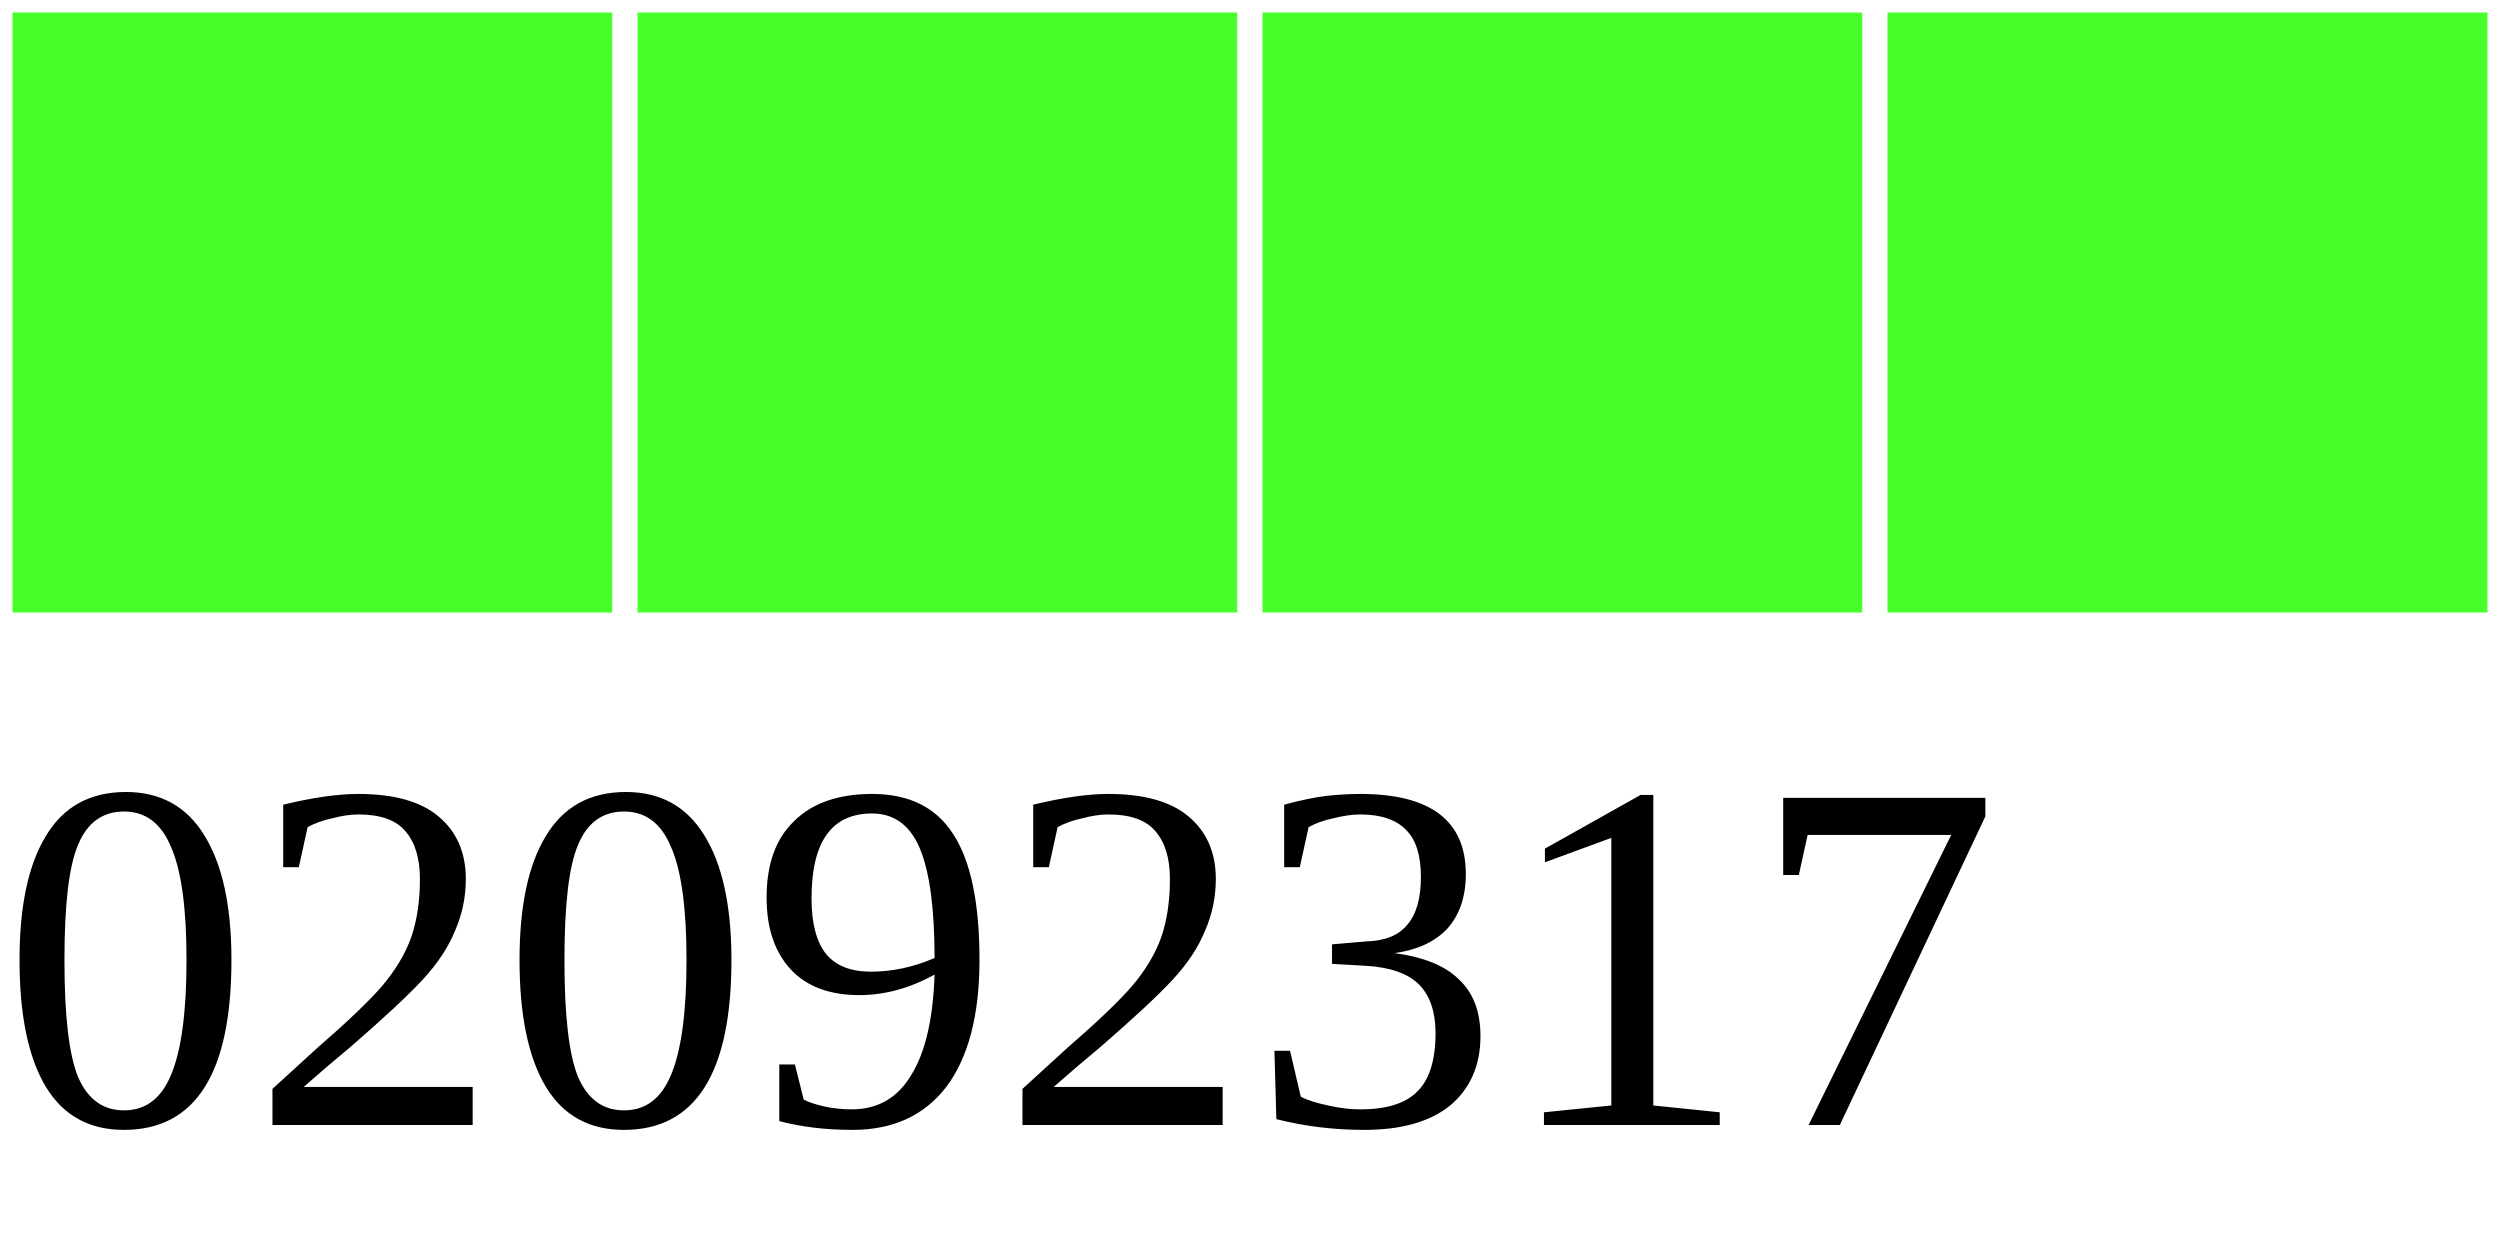
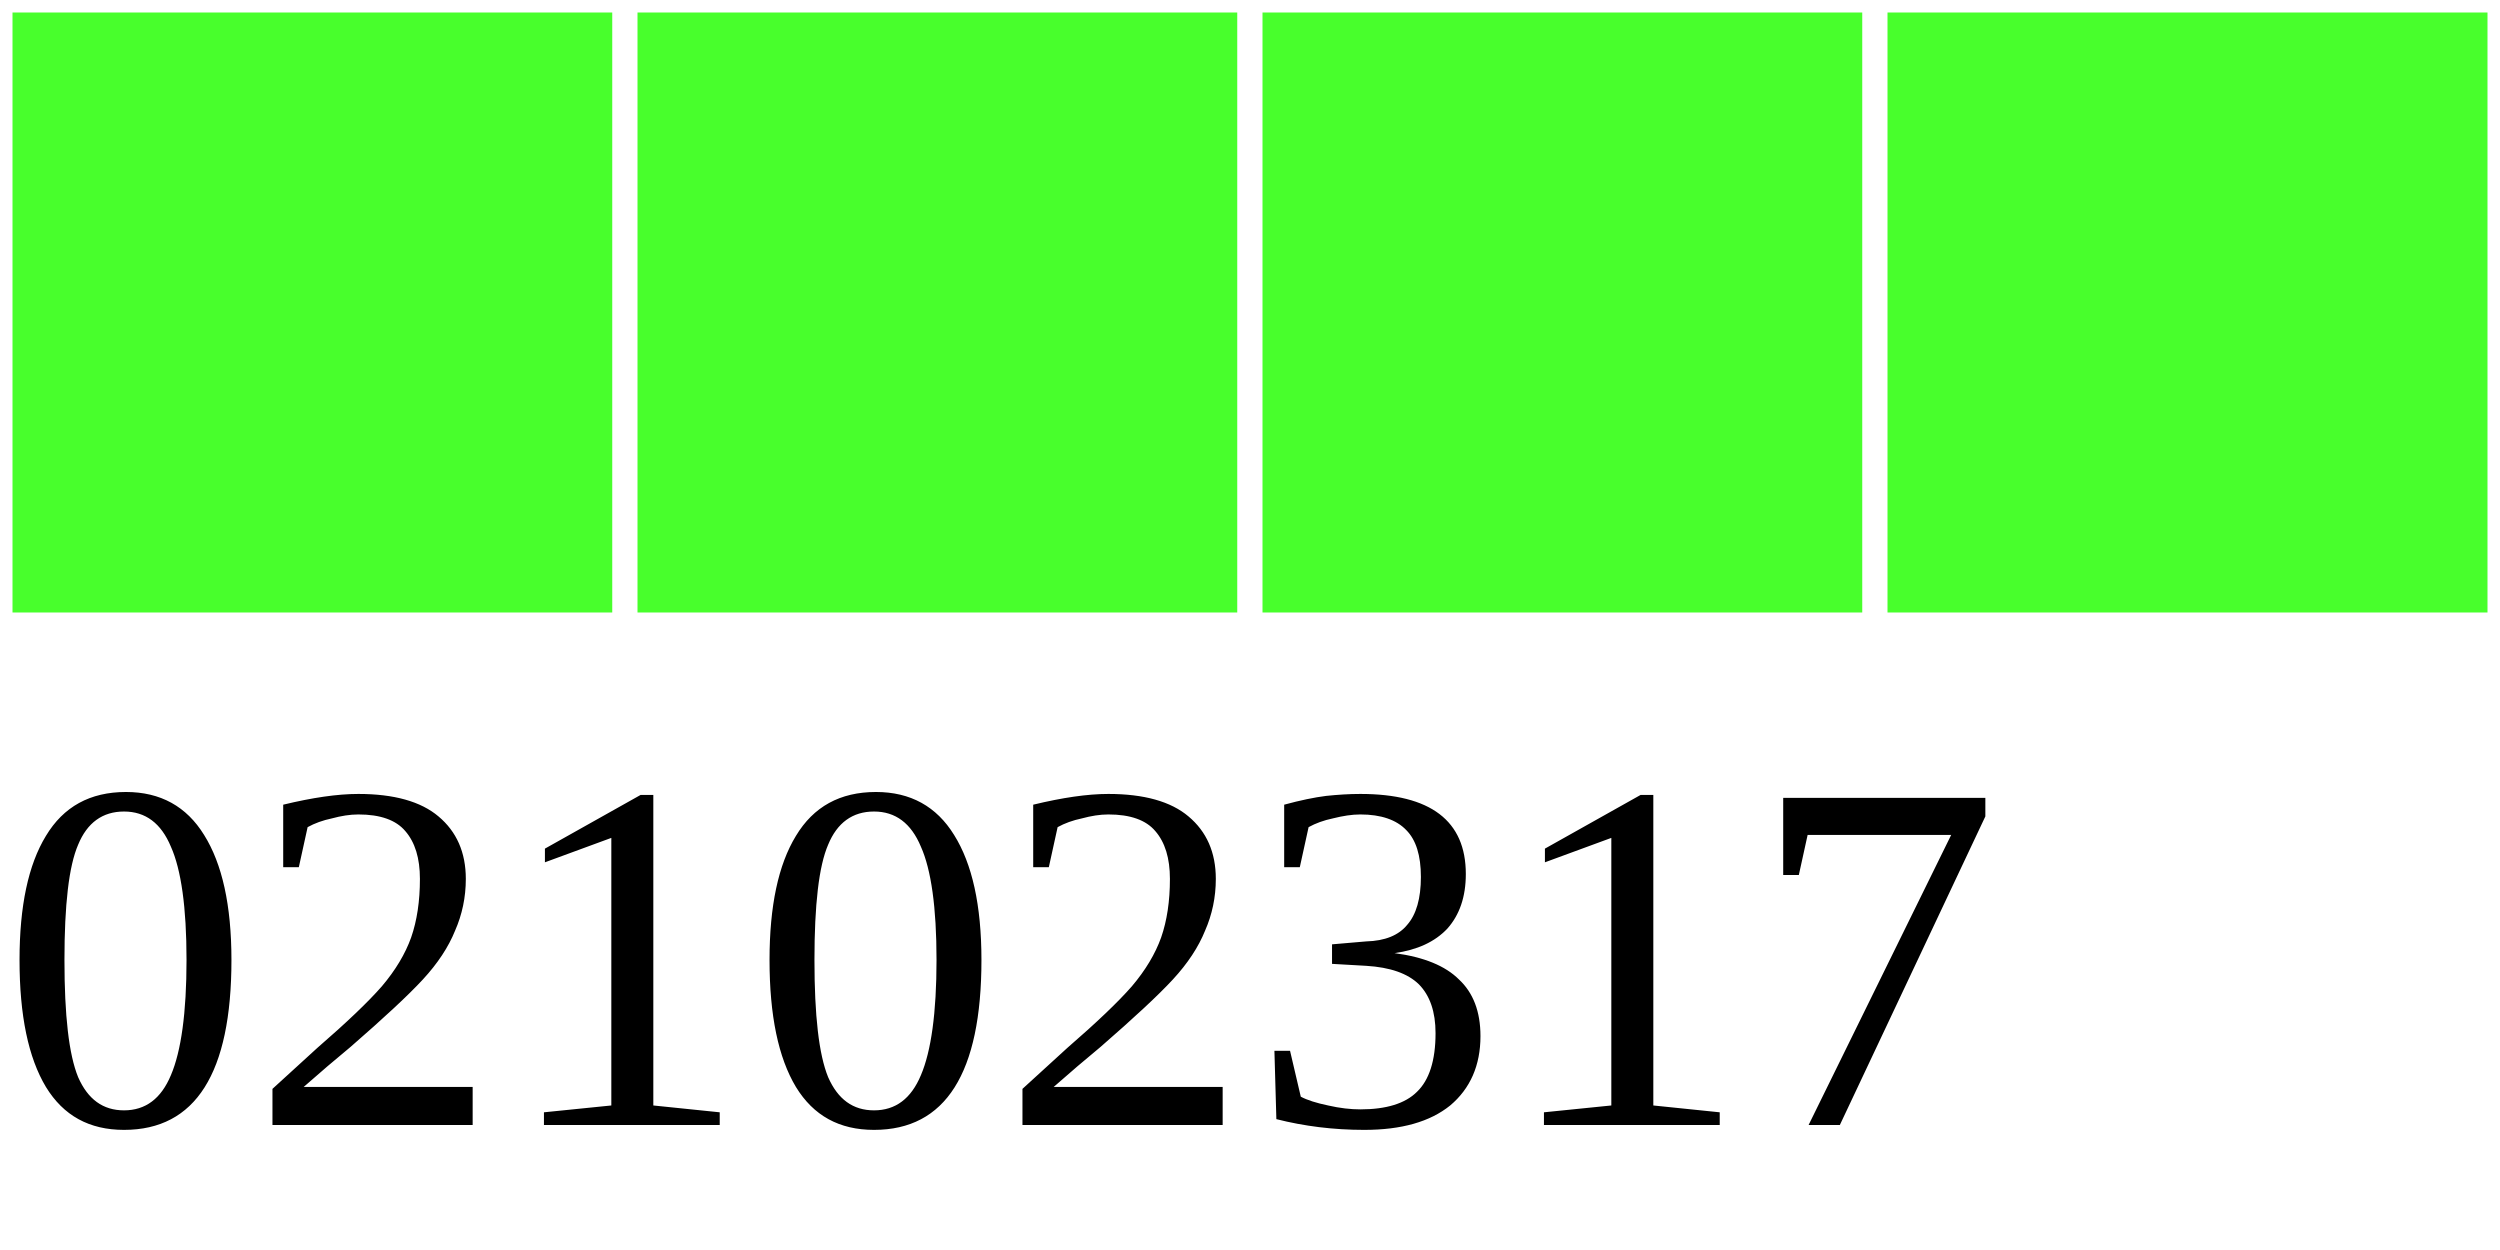
<svg xmlns="http://www.w3.org/2000/svg" width="40" height="20">
  <g>
    <rect width="10" height="10" style="fill:#48FF2C;stroke-width:0.4;stroke:rgb(255,255,255)" x="0" />
    <rect width="10" height="10" style="fill:#48FF2C;stroke-width:0.4;stroke:rgb(255,255,255)" x="10" />
    <rect width="10" height="10" style="fill:#48FF2C;stroke-width:0.4;stroke:rgb(255,255,255)" x="20" />
    <rect width="10" height="10" style="fill:#48FF2C;stroke-width:0.4;stroke:rgb(255,255,255)" x="30" />
-     <text x="0" y="18" fill="black" font-size="8">02092317</text>
+     <text x="0" y="18" fill="black" font-size="8">02102317</text>
  </g>
</svg>
